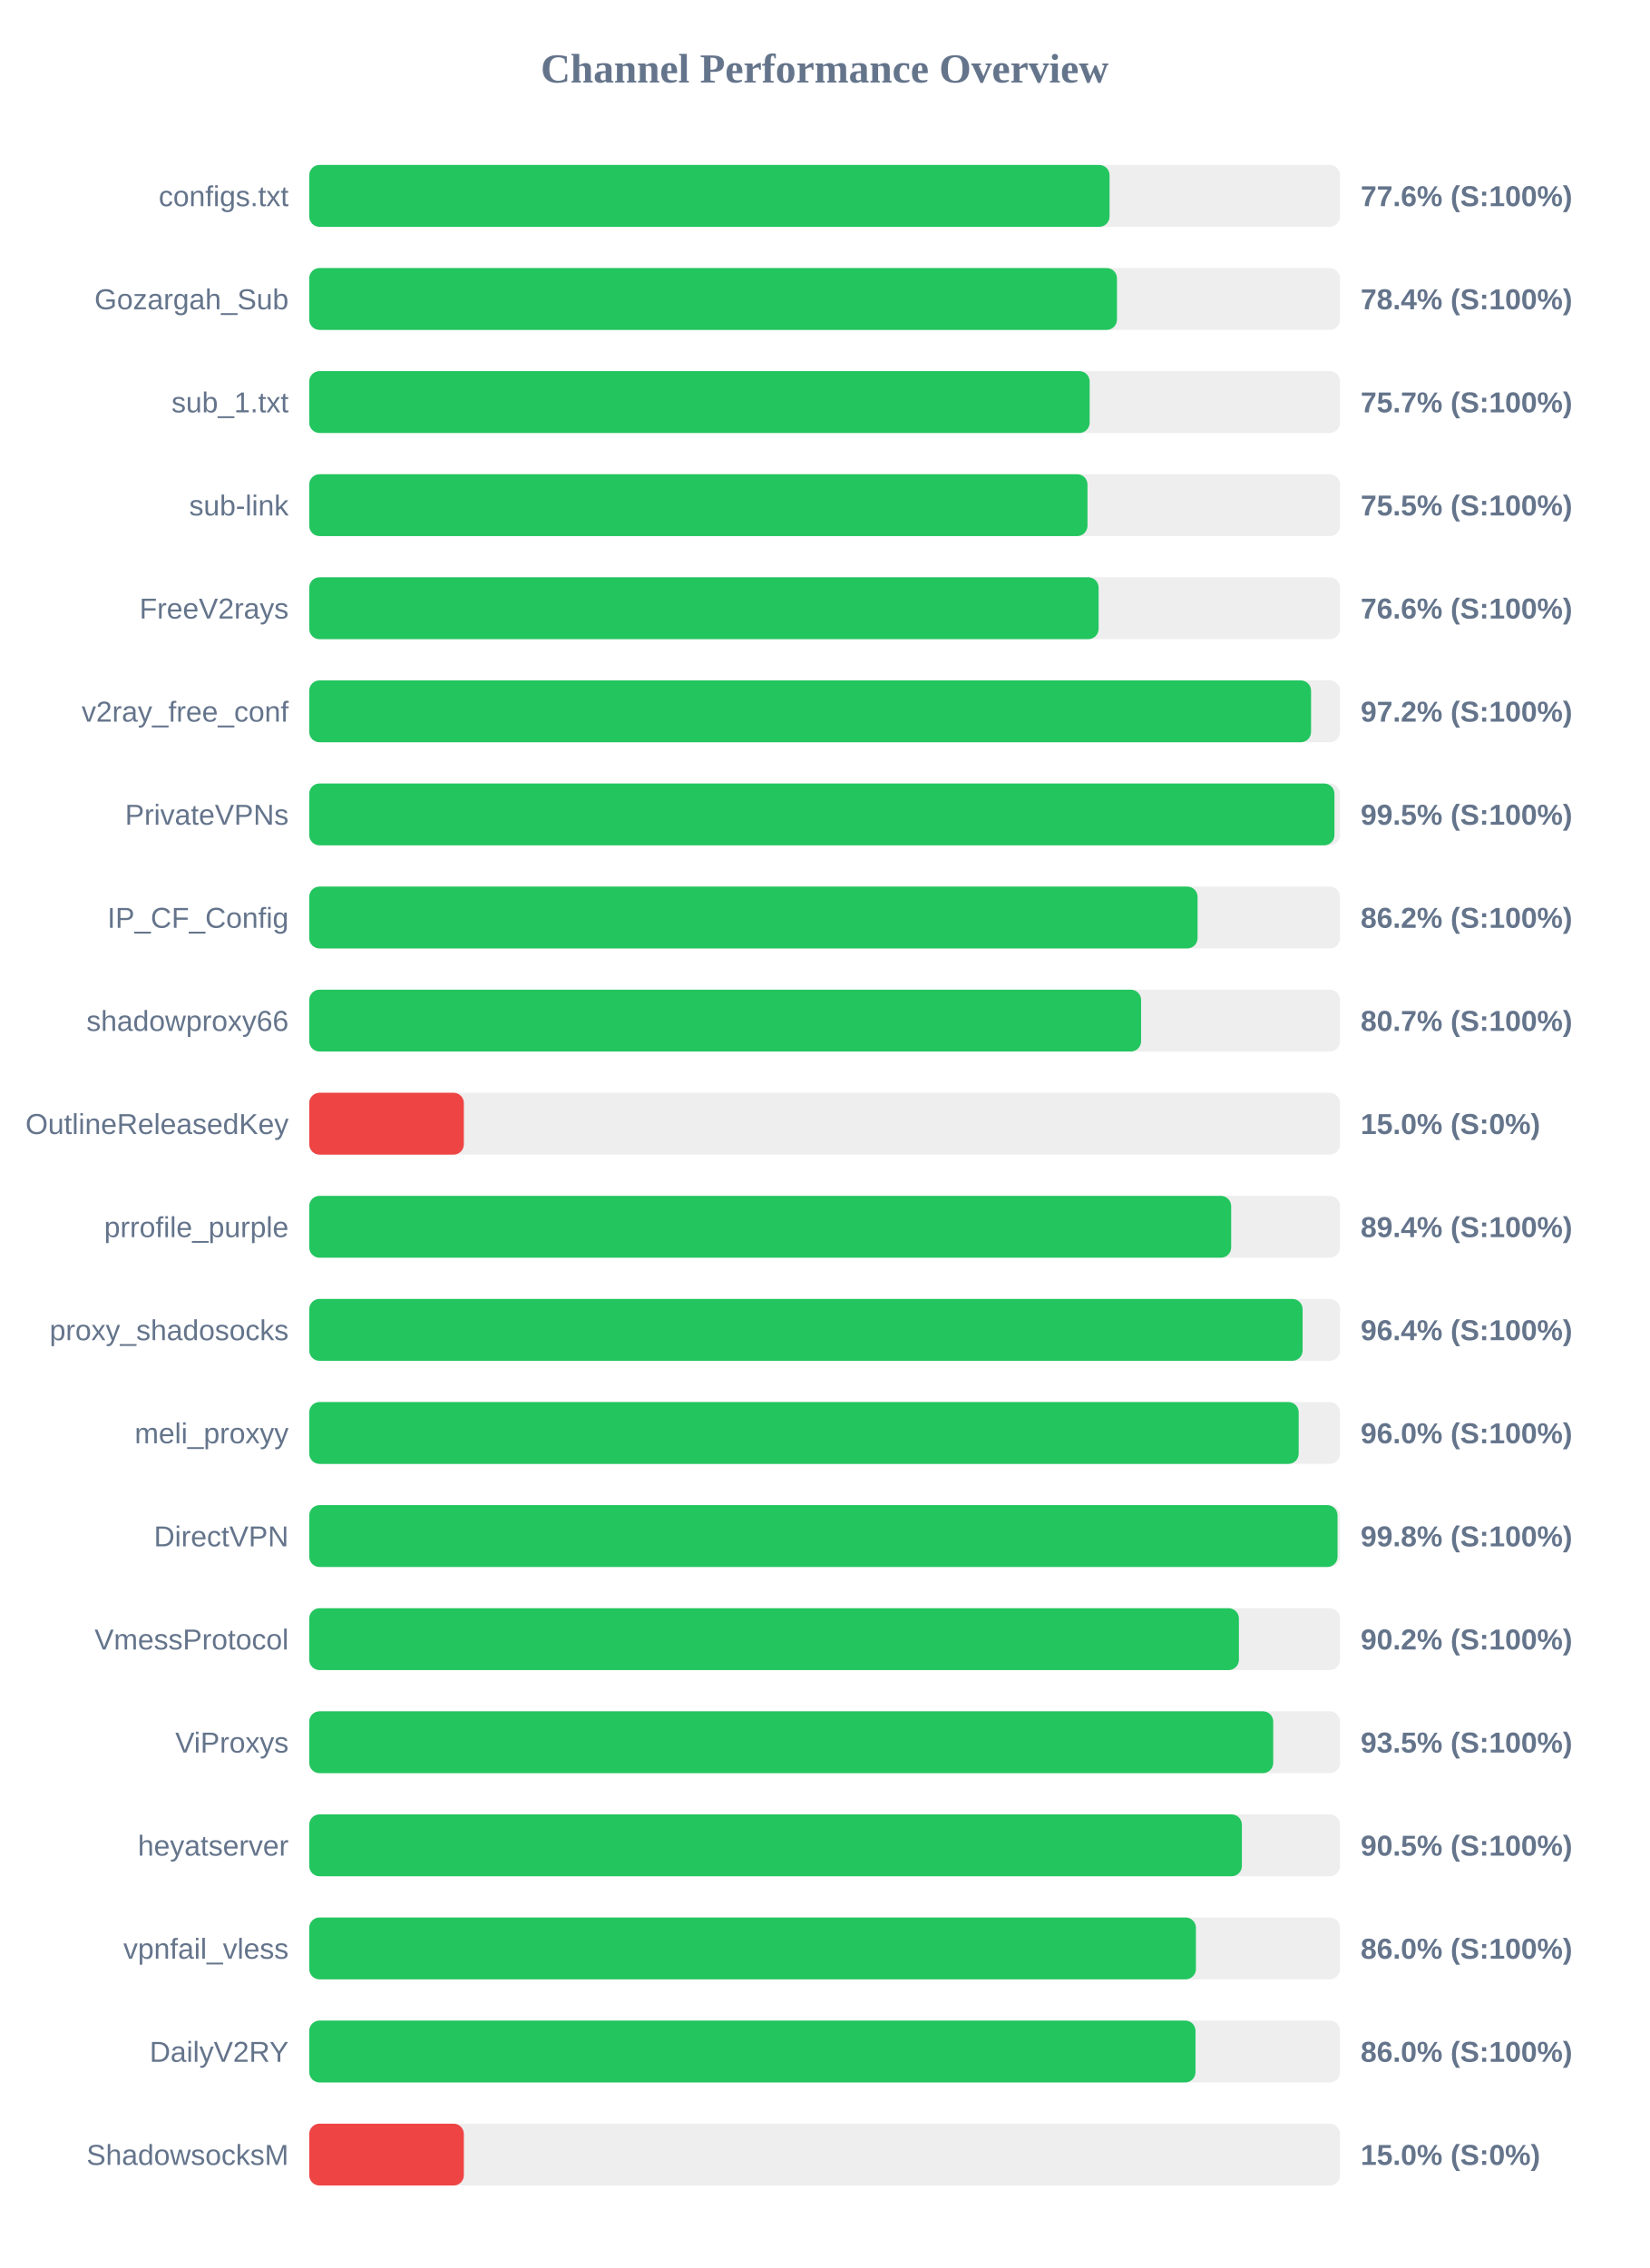
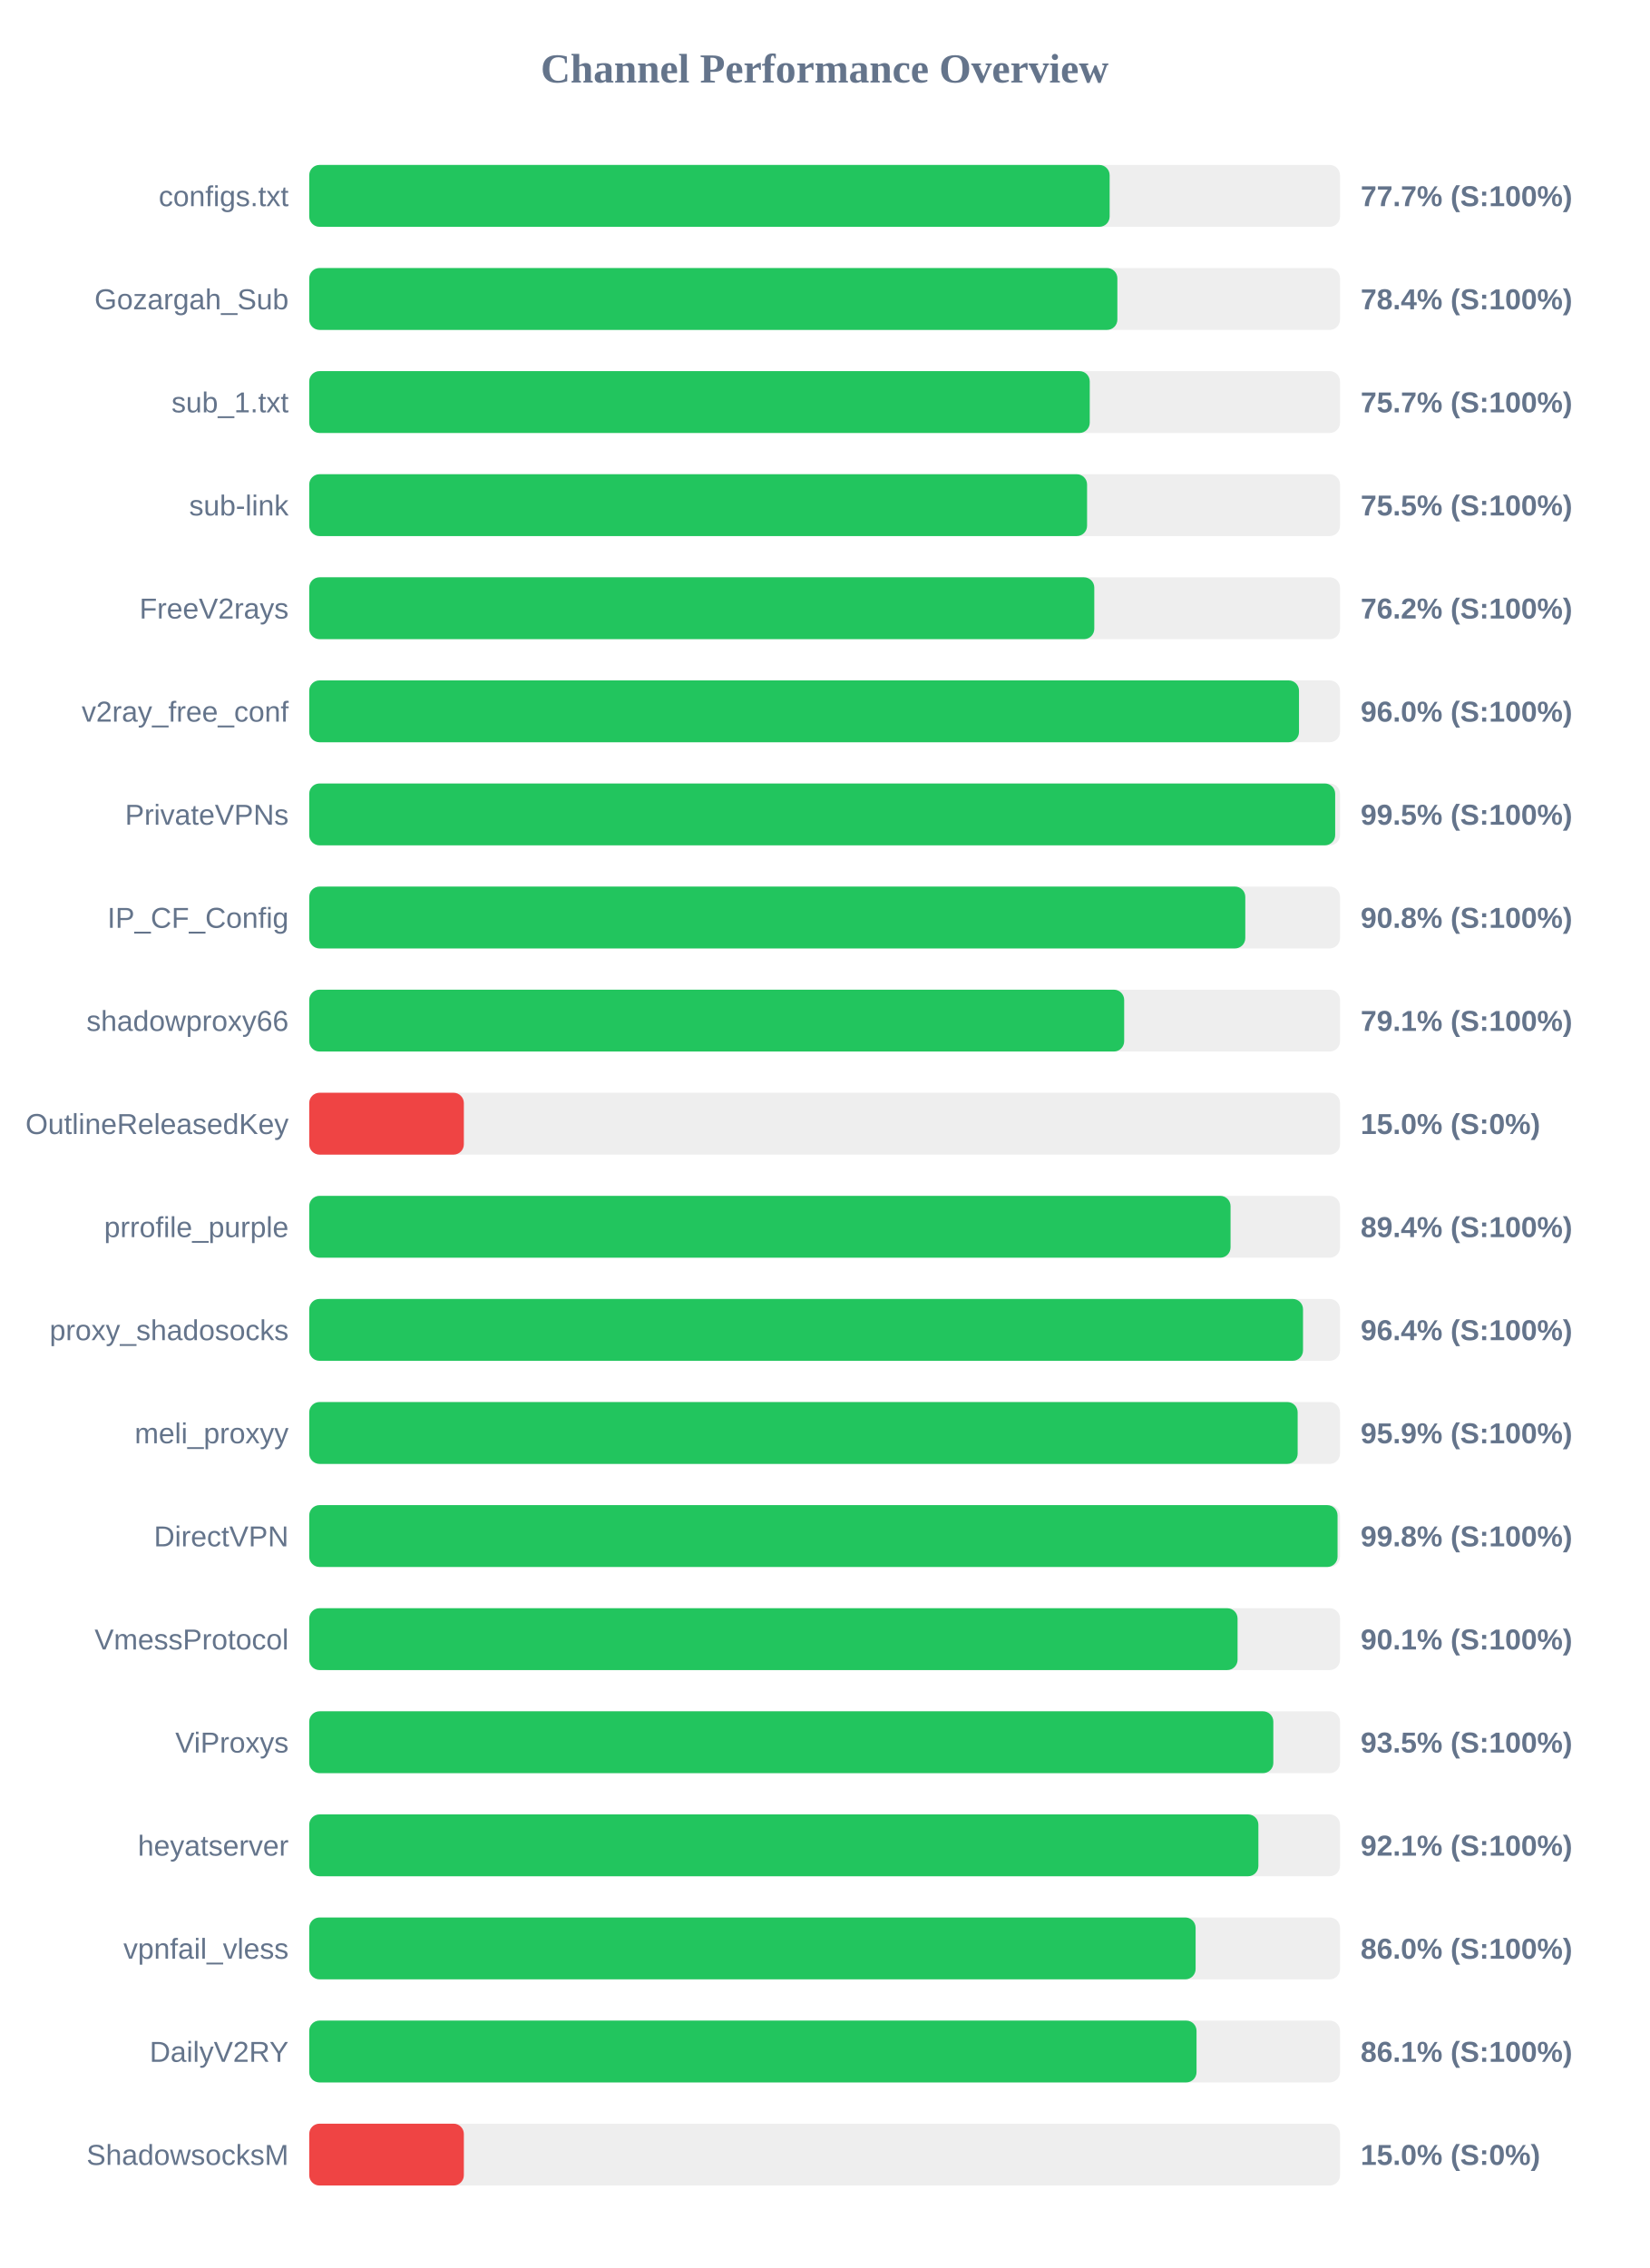
<svg xmlns="http://www.w3.org/2000/svg" width="800" height="1100" version="1.1">
  <style>
        .row { font: 14px Arial; fill: #64748b; }
        .score { font: bold 14px Arial; fill: #64748b; }
    </style>
  <text x="400" y="40" text-anchor="middle" font-size="20px" font-weight="bold" fill="#64748b">Channel Performance Overview</text>
  <rect x="150" y="80" width="500" height="30" fill="#eee" rx="5" />
-   <rect x="150" y="80" width="388.2" height="30" fill="#22c55e" rx="5" />
+   <rect x="150" y="80" width="388.25" height="30" fill="#22c55e" rx="5" />
  <text x="140" y="100" text-anchor="end" class="row">configs.txt</text>
-   <text x="660" y="100" text-anchor="start" class="score">77.6% (S:100%)</text>
+   <text x="660" y="100" text-anchor="start" class="score">77.7% (S:100%)</text>
  <rect x="150" y="130" width="500" height="30" fill="#eee" rx="5" />
-   <rect x="150" y="130" width="391.8" height="30" fill="#22c55e" rx="5" />
+   <rect x="150" y="130" width="392.0" height="30" fill="#22c55e" rx="5" />
  <text x="140" y="150" text-anchor="end" class="row">Gozargah_Sub</text>
  <text x="660" y="150" text-anchor="start" class="score">78.4% (S:100%)</text>
  <rect x="150" y="180" width="500" height="30" fill="#eee" rx="5" />
-   <rect x="150" y="180" width="378.55" height="30" fill="#22c55e" rx="5" />
+   <rect x="150" y="180" width="378.6" height="30" fill="#22c55e" rx="5" />
  <text x="140" y="200" text-anchor="end" class="row">sub_1.txt</text>
  <text x="660" y="200" text-anchor="start" class="score">75.7% (S:100%)</text>
  <rect x="150" y="230" width="500" height="30" fill="#eee" rx="5" />
-   <rect x="150" y="230" width="377.5" height="30" fill="#22c55e" rx="5" />
+   <rect x="150" y="230" width="377.3" height="30" fill="#22c55e" rx="5" />
  <text x="140" y="250" text-anchor="end" class="row">sub-link</text>
  <text x="660" y="250" text-anchor="start" class="score">75.5% (S:100%)</text>
  <rect x="150" y="280" width="500" height="30" fill="#eee" rx="5" />
-   <rect x="150" y="280" width="382.9" height="30" fill="#22c55e" rx="5" />
+   <rect x="150" y="280" width="380.8" height="30" fill="#22c55e" rx="5" />
  <text x="140" y="300" text-anchor="end" class="row">FreeV2rays</text>
-   <text x="660" y="300" text-anchor="start" class="score">76.6% (S:100%)</text>
+   <text x="660" y="300" text-anchor="start" class="score">76.2% (S:100%)</text>
  <rect x="150" y="330" width="500" height="30" fill="#eee" rx="5" />
-   <rect x="150" y="330" width="485.95" height="30" fill="#22c55e" rx="5" />
+   <rect x="150" y="330" width="480.1" height="30" fill="#22c55e" rx="5" />
  <text x="140" y="350" text-anchor="end" class="row">v2ray_free_conf</text>
-   <text x="660" y="350" text-anchor="start" class="score">97.2% (S:100%)</text>
+   <text x="660" y="350" text-anchor="start" class="score">96.0% (S:100%)</text>
  <rect x="150" y="380" width="500" height="30" fill="#eee" rx="5" />
-   <rect x="150" y="380" width="497.3" height="30" fill="#22c55e" rx="5" />
+   <rect x="150" y="380" width="497.65" height="30" fill="#22c55e" rx="5" />
  <text x="140" y="400" text-anchor="end" class="row">PrivateVPNs</text>
  <text x="660" y="400" text-anchor="start" class="score">99.5% (S:100%)</text>
  <rect x="150" y="430" width="500" height="30" fill="#eee" rx="5" />
-   <rect x="150" y="430" width="430.9" height="30" fill="#22c55e" rx="5" />
+   <rect x="150" y="430" width="454.05" height="30" fill="#22c55e" rx="5" />
  <text x="140" y="450" text-anchor="end" class="row">IP_CF_Config</text>
-   <text x="660" y="450" text-anchor="start" class="score">86.2% (S:100%)</text>
+   <text x="660" y="450" text-anchor="start" class="score">90.8% (S:100%)</text>
  <rect x="150" y="480" width="500" height="30" fill="#eee" rx="5" />
-   <rect x="150" y="480" width="403.5" height="30" fill="#22c55e" rx="5" />
+   <rect x="150" y="480" width="395.3" height="30" fill="#22c55e" rx="5" />
  <text x="140" y="500" text-anchor="end" class="row">shadowproxy66</text>
-   <text x="660" y="500" text-anchor="start" class="score">80.7% (S:100%)</text>
+   <text x="660" y="500" text-anchor="start" class="score">79.1% (S:100%)</text>
  <rect x="150" y="530" width="500" height="30" fill="#eee" rx="5" />
  <rect x="150" y="530" width="75.0" height="30" fill="#ef4444" rx="5" />
  <text x="140" y="550" text-anchor="end" class="row">OutlineReleasedKey</text>
  <text x="660" y="550" text-anchor="start" class="score">15.0% (S:0%)</text>
  <rect x="150" y="580" width="500" height="30" fill="#eee" rx="5" />
-   <rect x="150" y="580" width="447.2" height="30" fill="#22c55e" rx="5" />
+   <rect x="150" y="580" width="446.9" height="30" fill="#22c55e" rx="5" />
  <text x="140" y="600" text-anchor="end" class="row">prrofile_purple</text>
  <text x="660" y="600" text-anchor="start" class="score">89.4% (S:100%)</text>
  <rect x="150" y="630" width="500" height="30" fill="#eee" rx="5" />
-   <rect x="150" y="630" width="481.85" height="30" fill="#22c55e" rx="5" />
+   <rect x="150" y="630" width="482.05" height="30" fill="#22c55e" rx="5" />
  <text x="140" y="650" text-anchor="end" class="row">proxy_shadosocks</text>
  <text x="660" y="650" text-anchor="start" class="score">96.4% (S:100%)</text>
  <rect x="150" y="680" width="500" height="30" fill="#eee" rx="5" />
-   <rect x="150" y="680" width="479.95" height="30" fill="#22c55e" rx="5" />
+   <rect x="150" y="680" width="479.45" height="30" fill="#22c55e" rx="5" />
  <text x="140" y="700" text-anchor="end" class="row">meli_proxyy</text>
-   <text x="660" y="700" text-anchor="start" class="score">96.0% (S:100%)</text>
+   <text x="660" y="700" text-anchor="start" class="score">95.9% (S:100%)</text>
  <rect x="150" y="730" width="500" height="30" fill="#eee" rx="5" />
  <rect x="150" y="730" width="498.8" height="30" fill="#22c55e" rx="5" />
  <text x="140" y="750" text-anchor="end" class="row">DirectVPN</text>
  <text x="660" y="750" text-anchor="start" class="score">99.8% (S:100%)</text>
  <rect x="150" y="780" width="500" height="30" fill="#eee" rx="5" />
-   <rect x="150" y="780" width="450.95" height="30" fill="#22c55e" rx="5" />
+   <rect x="150" y="780" width="450.3" height="30" fill="#22c55e" rx="5" />
  <text x="140" y="800" text-anchor="end" class="row">VmessProtocol</text>
-   <text x="660" y="800" text-anchor="start" class="score">90.2% (S:100%)</text>
+   <text x="660" y="800" text-anchor="start" class="score">90.1% (S:100%)</text>
  <rect x="150" y="830" width="500" height="30" fill="#eee" rx="5" />
-   <rect x="150" y="830" width="467.6" height="30" fill="#22c55e" rx="5" />
+   <rect x="150" y="830" width="467.65" height="30" fill="#22c55e" rx="5" />
  <text x="140" y="850" text-anchor="end" class="row">ViProxys</text>
  <text x="660" y="850" text-anchor="start" class="score">93.5% (S:100%)</text>
  <rect x="150" y="880" width="500" height="30" fill="#eee" rx="5" />
-   <rect x="150" y="880" width="452.4" height="30" fill="#22c55e" rx="5" />
+   <rect x="150" y="880" width="460.4" height="30" fill="#22c55e" rx="5" />
  <text x="140" y="900" text-anchor="end" class="row">heyatserver</text>
-   <text x="660" y="900" text-anchor="start" class="score">90.5% (S:100%)</text>
+   <text x="660" y="900" text-anchor="start" class="score">92.1% (S:100%)</text>
  <rect x="150" y="930" width="500" height="30" fill="#eee" rx="5" />
-   <rect x="150" y="930" width="430.1" height="30" fill="#22c55e" rx="5" />
+   <rect x="150" y="930" width="429.95" height="30" fill="#22c55e" rx="5" />
  <text x="140" y="950" text-anchor="end" class="row">vpnfail_vless</text>
  <text x="660" y="950" text-anchor="start" class="score">86.0% (S:100%)</text>
  <rect x="150" y="980" width="500" height="30" fill="#eee" rx="5" />
-   <rect x="150" y="980" width="429.9" height="30" fill="#22c55e" rx="5" />
+   <rect x="150" y="980" width="430.4" height="30" fill="#22c55e" rx="5" />
  <text x="140" y="1000" text-anchor="end" class="row">DailyV2RY</text>
-   <text x="660" y="1000" text-anchor="start" class="score">86.0% (S:100%)</text>
+   <text x="660" y="1000" text-anchor="start" class="score">86.1% (S:100%)</text>
  <rect x="150" y="1030" width="500" height="30" fill="#eee" rx="5" />
  <rect x="150" y="1030" width="75.0" height="30" fill="#ef4444" rx="5" />
  <text x="140" y="1050" text-anchor="end" class="row">ShadowsocksM</text>
  <text x="660" y="1050" text-anchor="start" class="score">15.0% (S:0%)</text>
</svg>
